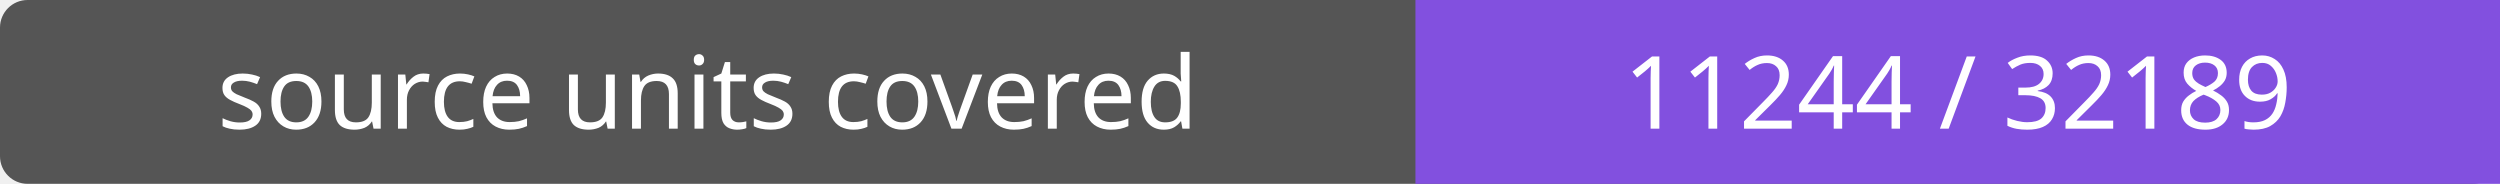
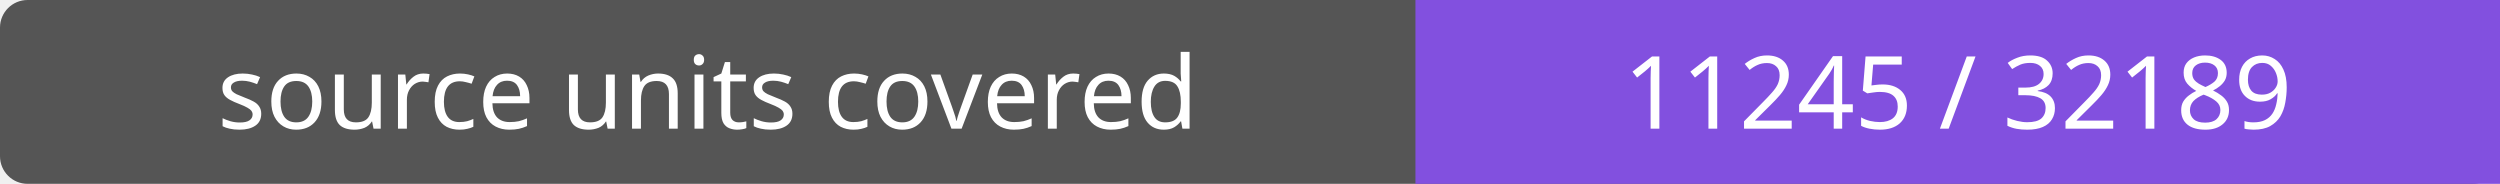
- <svg xmlns="http://www.w3.org/2000/svg" width="272" height="20" role="img" aria-label="source units covered: 11244 / 32189">
+ <svg xmlns="http://www.w3.org/2000/svg" width="272" height="20" role="img" aria-label="source units covered: 11245 / 32189">
  <rect width="272" height="20" rx="3" fill="#555" />
  <path fill="#8250df" d="M154 0h118v20H154z" />
  <g fill="#fff" text-anchor="middle" font-family="Verdana,sans-serif" font-size="11">
    <text x="77.0" y="14">source units covered</text>
-     <text x="213.0" y="14">11244 / 32189</text>
+     <text x="213.0" y="14">11245 / 32189</text>
  </g>
</svg>
